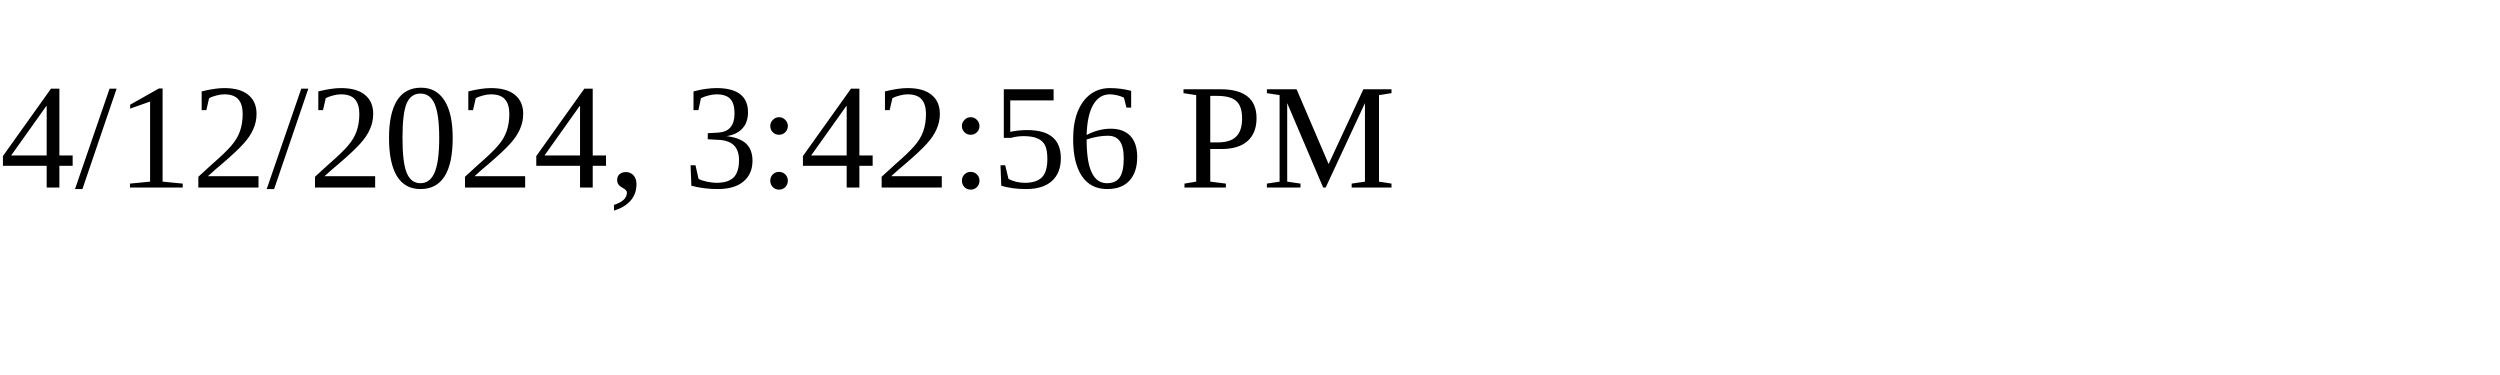
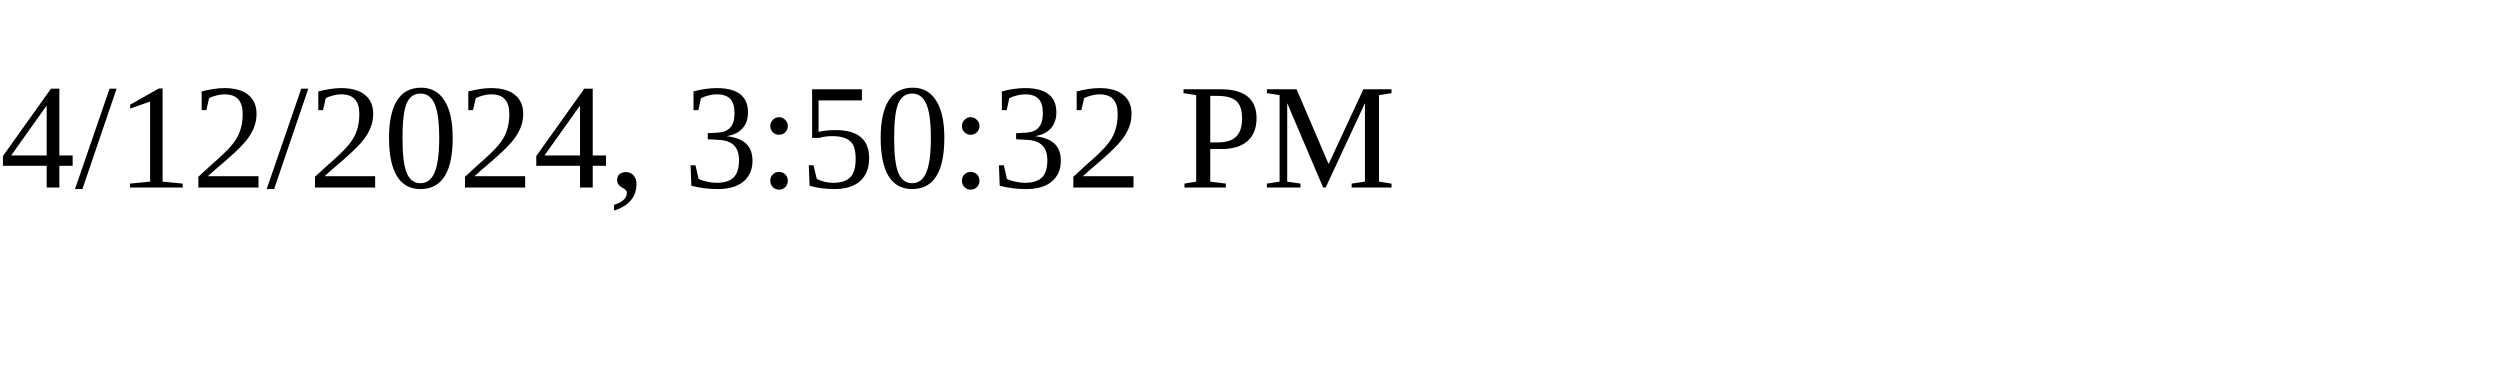
<svg xmlns="http://www.w3.org/2000/svg" height="30" width="200">
-   <text x="0" y="15">4/12/2024, 3:42:56 PM</text>
+   <text x="0" y="15">4/12/2024, 3:50:32 PM</text>
</svg>
